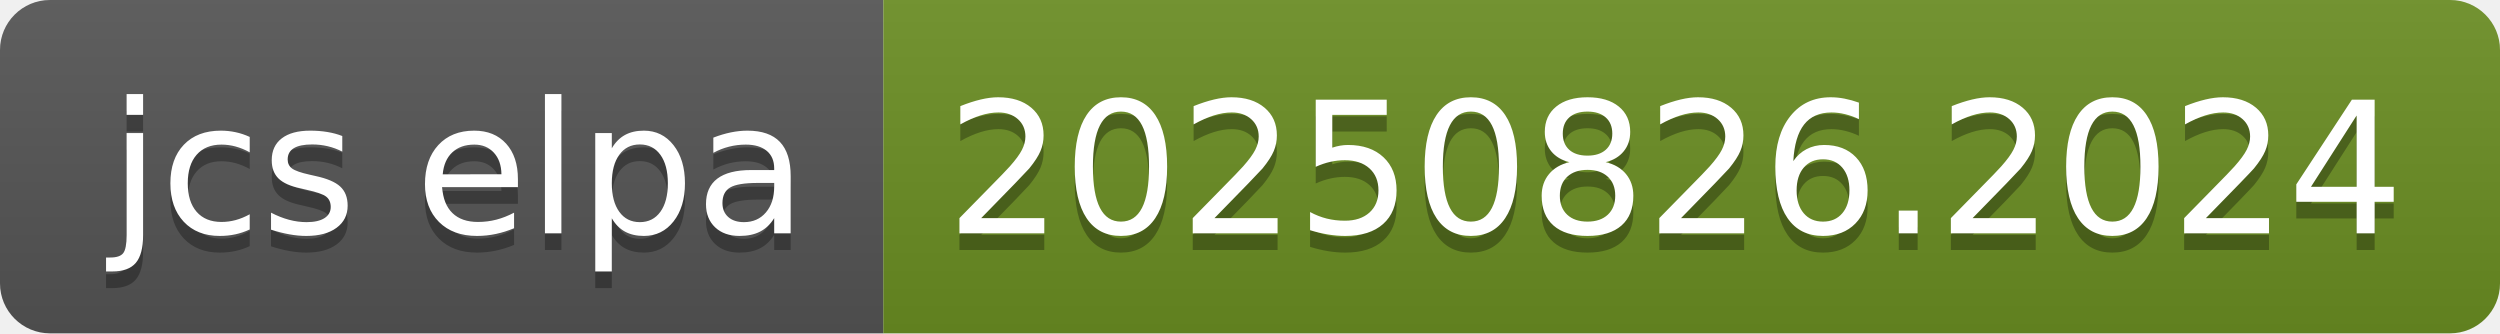
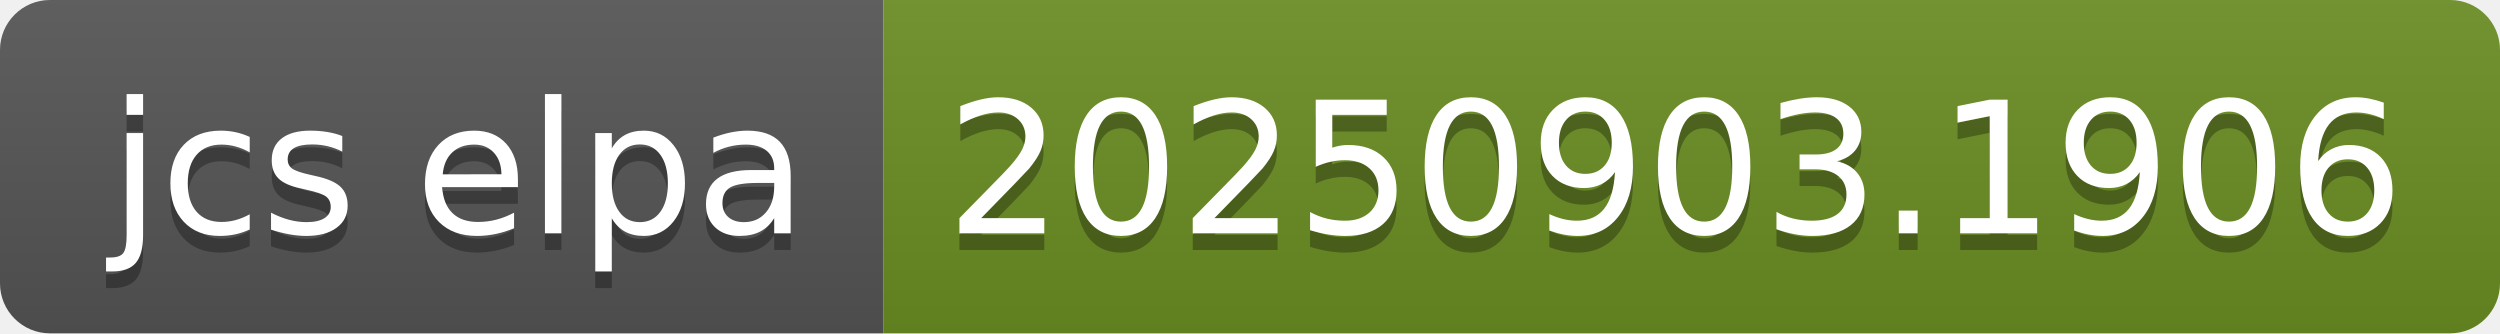
- <svg xmlns="http://www.w3.org/2000/svg" width="150" height="20" role="img" aria-label="jcs elpa: 20250826.2024">
+ <svg xmlns="http://www.w3.org/2000/svg" width="150" height="20" role="img" aria-label="jcs elpa: 20250903.1906">
  <linearGradient id="s" x2="0" y2="100%">
    <stop offset="0" stop-color="#bbb" stop-opacity=".1" />
    <stop offset="1" stop-opacity=".1" />
  </linearGradient>
  <clipPath id="r">
    <rect width="150" height="20" rx="3" fill="#fff" />
  </clipPath>
  <g clip-path="url(#r)">
    <rect width="53" height="20" fill="#555" />
    <rect x="53" width="97" height="20" fill="#6b8e23" />
    <rect width="150" height="20" fill="url(#s)" />
  </g>
  <g fill="#fff" text-anchor="middle" font-family="Verdana,Geneva,DejaVu Sans,sans-serif" text-rendering="geometricPrecision" font-size="110">
    <text aria-hidden="true" x="275" y="150" fill="#010101" fill-opacity=".3" transform="scale(.1)" textLength="430">jcs elpa</text>
    <text x="275" y="140" transform="scale(.1)" fill="#fff" textLength="430">jcs elpa</text>
-     <text aria-hidden="true" x="1005" y="150" fill="#010101" fill-opacity=".3" transform="scale(.1)" textLength="870">20250826.2024</text>
-     <text x="1005" y="140" transform="scale(.1)" fill="#fff" textLength="870">20250826.2024</text>
+     <text aria-hidden="true" x="1005" y="150" fill="#010101" fill-opacity=".3" transform="scale(.1)" textLength="870">20250903.1906</text>
+     <text x="1005" y="140" transform="scale(.1)" fill="#fff" textLength="870">20250903.1906</text>
  </g>
</svg>
